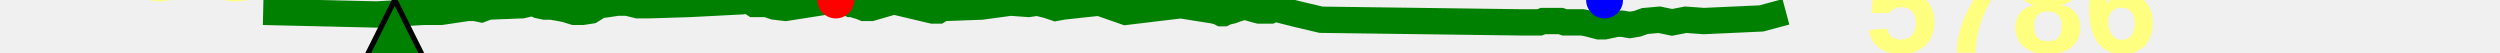
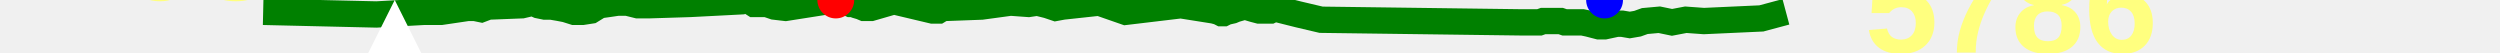
<svg xmlns="http://www.w3.org/2000/svg" baseProfile="full" height="20px" version="1.1" width="950px">
  <defs />
  <path d="M 100.0 4.5 L 143.043 5.5 L 161.099 4.5 L 161.855 4.5 L 162.519 4.5 L 163.165 4.5 L 163.957 4.5 L 164.697 4.5 L 165.384 4.5 L 165.978 4.5 L 166.615 4.5 L 167.092 4.5 L 167.614 4.5 L 177.756 3.0 L 180.449 3.0 L 182.866 3.5 L 185.497 2.5 L 198.321 2.0 L 200.444 1.5 L 202.444 1.0 L 204.646 2.0 L 207.082 2.5 L 209.525 2.5 L 212.447 3.0 L 215.041 3.5 L 218.212 4.5 L 221.327 4.5 L 224.551 4.0 L 227.794 2.0 L 231.338 1.5 L 234.703 1.0 L 238.34 1.0 L 242.357 2.0 L 246.425 2.0 L 262.268 1.5 L 281.633 0.5 L 282.788 0.0 L 283.468 0.0 L 284.195 0.0 L 286.541 1.5 L 287.223 1.5 L 287.847 1.5 L 288.673 1.5 L 291.337 1.5 L 294.258 2.5 L 298.516 3.0 L 317.597 0.0 L 319.203 0.5 L 320.68 0.5 L 322.128 1.0 L 323.219 1.5 L 324.35 1.5 L 325.465 2.0 L 327.169 2.5 L 328.351 3.0 L 329.646 3.0 L 331.023 3.0 L 339.653 0.5 L 354.405 4.0 L 355.718 4.0 L 356.595 4.0 L 357.415 3.5 L 358.21 3.0 L 359.535 3.0 L 372.98 2.5 L 384.008 1.0 L 390.846 1.5 L 394.197 1.0 L 398.193 2.0 L 401.146 3.0 L 403.839 2.5 L 417.679 1.0 L 427.739 4.5 L 448.699 2.0 L 461.325 4.0 L 463.166 4.5 L 464.141 5.0 L 464.98 5.0 L 465.981 4.5 L 468.207 4.0 L 469.411 3.5 L 471.146 3.0 L 472.101 2.5 L 473.359 2.5 L 474.875 3.0 L 476.569 3.5 L 478.493 4.0 L 480.355 4.0 L 481.81 4.0 L 482.723 4.0 L 483.763 3.5 L 485.548 3.5 L 493.524 5.5 L 502.024 7.5 L 578.107 8.5 L 580.85 8.5 L 582.158 8.5 L 583.61 8.5 L 584.984 8.5 L 586.368 8.0 L 588.071 8.0 L 589.738 8.0 L 591.563 8.0 L 593.092 8.0 L 594.549 8.5 L 596.323 8.5 L 598.092 8.5 L 599.552 8.5 L 601.357 8.5 L 603.724 9.0 L 605.642 9.5 L 607.578 10.0 L 609.736 10.0 L 612.071 9.5 L 614.406 9.0 L 616.361 9.0 L 619.314 9.5 L 622.25 9.0 L 625.03 8.0 L 630.536 7.5 L 635.363 8.5 L 640.601 7.5 L 647.488 8.0 L 669.31 7.0 L 678.643 4.5 L 678.643 4.5" fill="none" stroke="green" stroke-width="10" />
-   <polygon fill="green" points="0,300 300,300 150,0" stroke="black" stroke-width="2" />
+   <polygon fill="white" points="0,300 300,300 150,0" stroke="none" />
  <text fill="#ffff7f" font-family="Arial" font-size="50px" font-weight="bold" stroke="none" x="20" y="0">198</text>
  <text fill="#ffff7f" font-family="Arial" font-size="50px" font-weight="bold" stroke="none" x="20" y="60">178</text>
  <circle cx="317.597" cy="0" fill="red" r="7" stroke="none" />
  <circle cx="609.736" cy="0" fill="blue" r="7" stroke="none" />
  <text fill="#ffff7f" font-family="Arial" font-size="50px" font-weight="bold" stroke="none" x="708.643" y="20">5786</text>
</svg>
